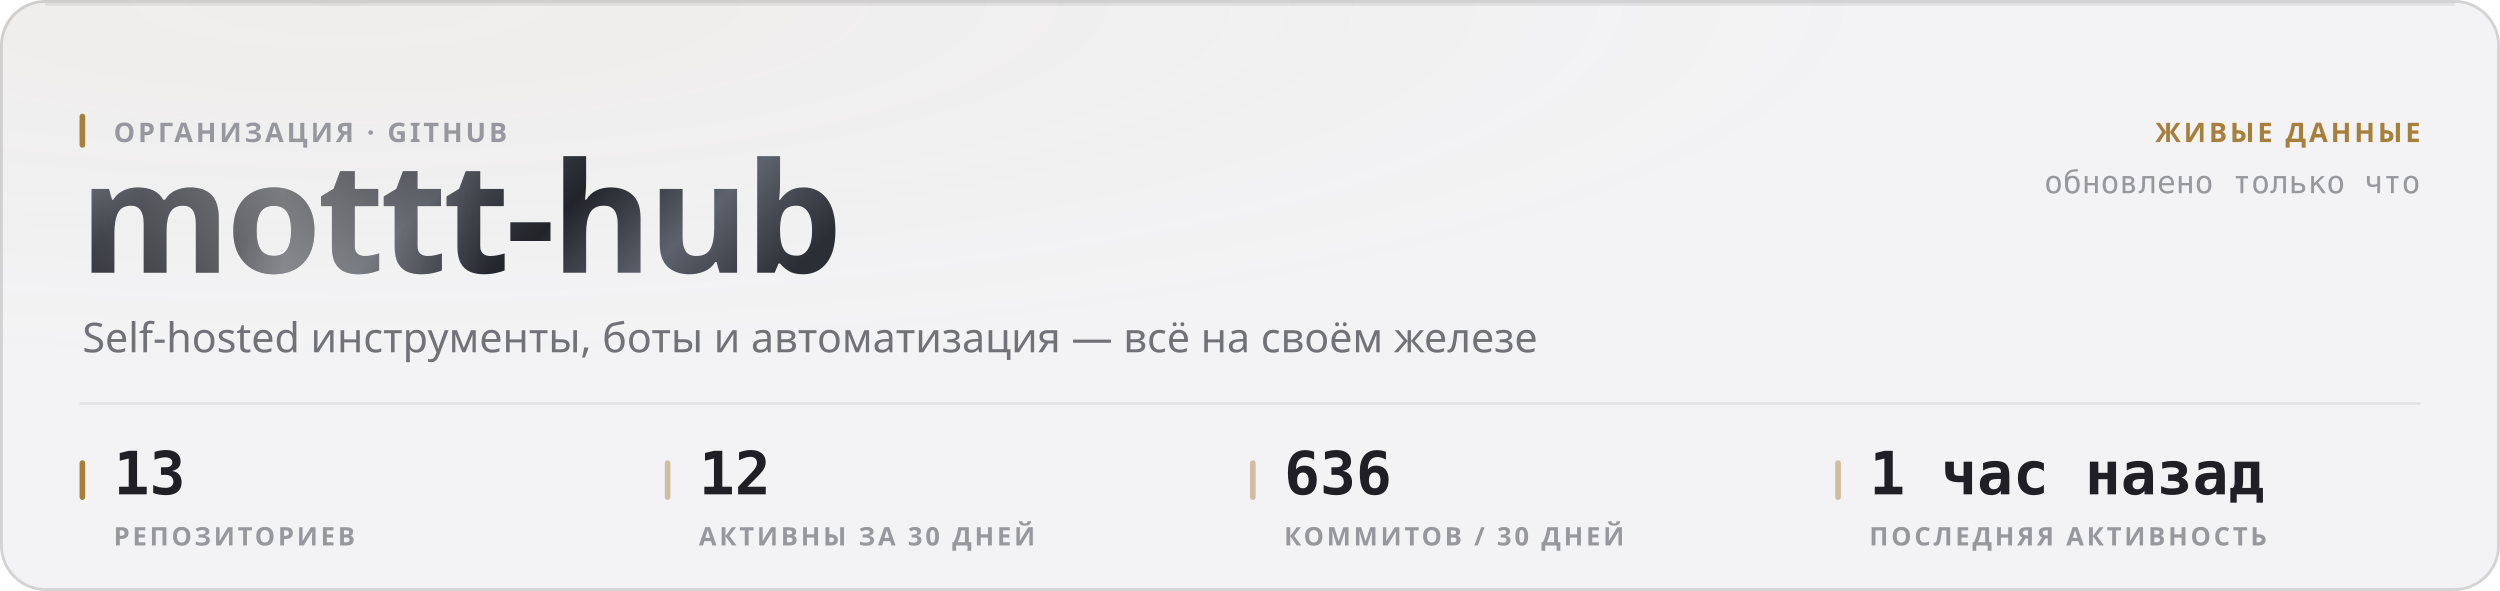
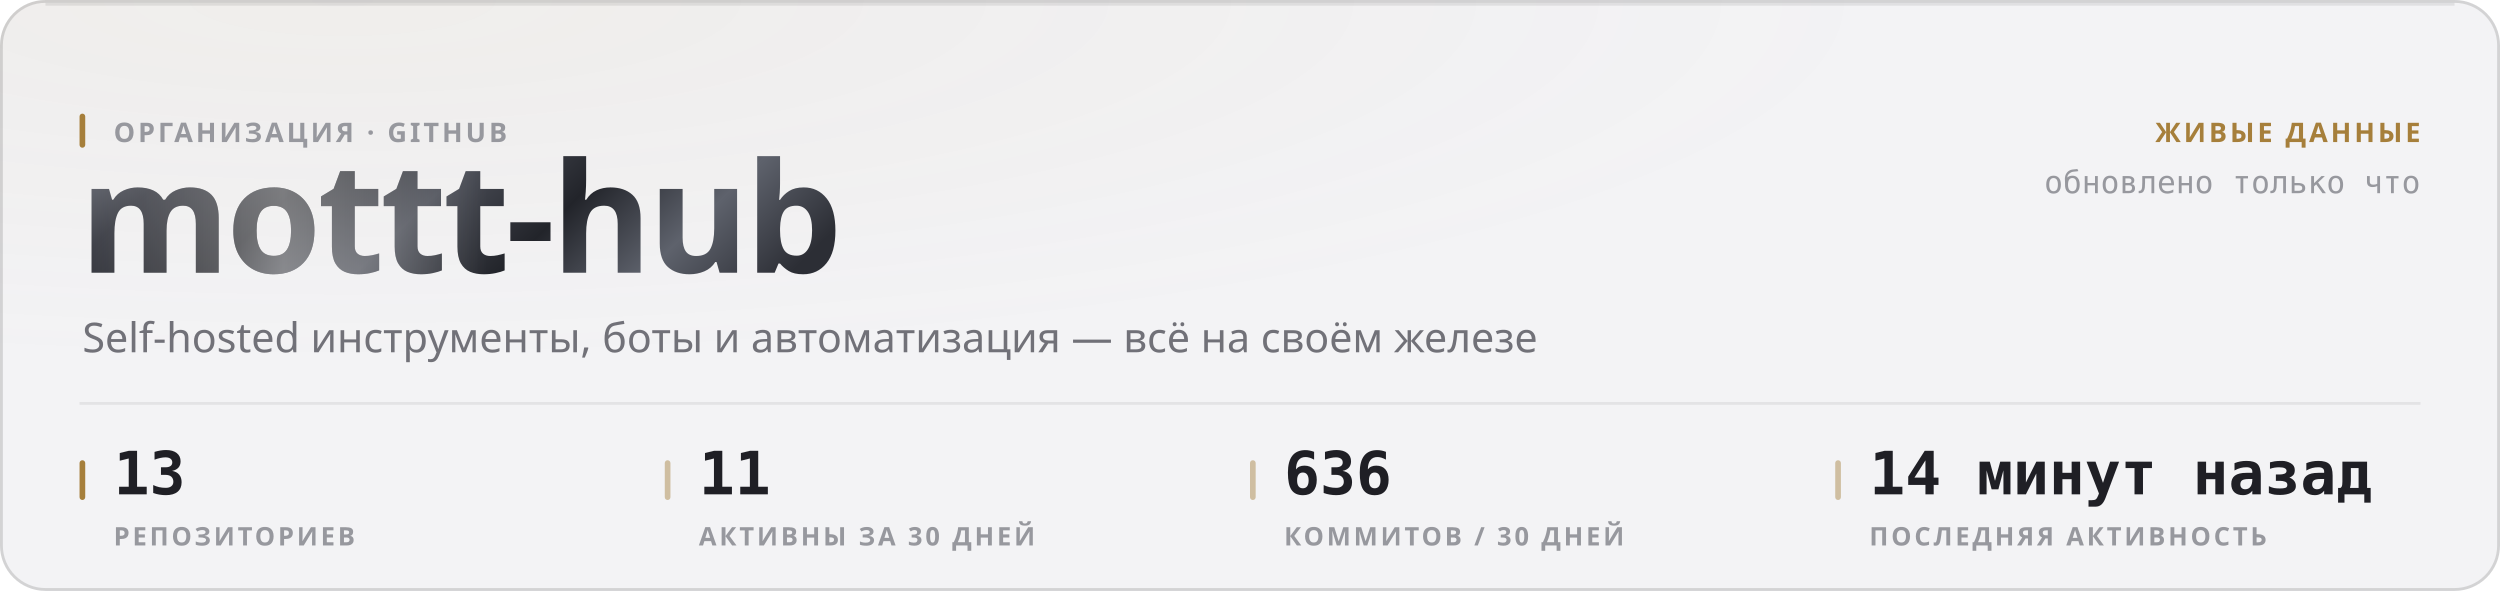
<svg xmlns="http://www.w3.org/2000/svg" width="880" height="208" viewBox="0 0 880 208" role="img">
  <style>
  text { font-family: -apple-system, BlinkMacSystemFont, 'Segoe UI', 'Noto Sans', Helvetica, Arial, sans-serif; }
  .mono { font-family: ui-monospace, 'SF Mono', 'Cascadia Mono', 'DejaVu Sans Mono', Menlo, Consolas, monospace; font-variant-numeric: tabular-nums; }
  .caps { letter-spacing: .1em; text-transform: uppercase; }

  @keyframes sheen  { from { transform: translateX(-120%); } to { transform: translateX(260%); } }
  @keyframes rise   { from { opacity: 0; transform: translateY(6px); } to { opacity: 1; transform: none; } }
  @keyframes slide  { from { opacity: 0; transform: translateX(-8px); } to { opacity: 1; transform: none; } }
  @keyframes grow   { from { transform: scaleY(0); } to { transform: scaleY(1); } }
  @keyframes widen  { from { transform: scaleX(0); } to { transform: scaleX(1); } }
  @keyframes draw   { from { stroke-dashoffset: 200; } to { stroke-dashoffset: 0; } }

  .sheen { animation: sheen 5.5s cubic-bezier(.45,0,.2,1) infinite; }
  .rise  { animation: rise .5s cubic-bezier(.16,1,.3,1) both; }
  .slide { animation: slide .42s cubic-bezier(.16,1,.3,1) both; }
  .bar   { transform-box: fill-box; transform-origin: 50% 100%;
           animation: grow .62s cubic-bezier(.16,1,.3,1) both; }
  .fill  { transform-box: fill-box; transform-origin: 0% 50%;
           animation: widen .8s cubic-bezier(.16,1,.3,1) both; }
  /* The hidden start state lives in the keyframes, never in the static rule.
     A renderer that ignores CSS animations then falls back to the FINISHED
     state — a drawn line, visible text — instead of an empty panel. */
  .spark { stroke-dasharray: 200;
           animation: draw 1.1s cubic-bezier(.16,1,.3,1) both; }

  @media (prefers-reduced-motion: reduce) {
    .sheen { animation: none; opacity: 0; }
    .rise, .slide, .bar, .fill, .spark { animation: none; opacity: 1; transform: none;
                                         stroke-dashoffset: 0; }
  }</style>
  <defs>
    <filter id="grain1" x="0" y="0" width="100%" height="100%">
      <feTurbulence type="fractalNoise" baseFrequency="0.82" numOctaves="3" stitchTiles="stitch" />
      <feColorMatrix type="saturate" values="0" />
    </filter>
    <radialGradient id="wash2" cx="14%" cy="0%" r="62%">
      <stop offset="0%" stop-color="#a67f3b" stop-opacity="0.05" />
      <stop offset="100%" stop-color="#a67f3b" stop-opacity="0" />
    </radialGradient>
    <linearGradient id="metal3" x1="0" y1="0" x2="1" y2="0.25">
      <stop offset="0%" stop-color="#8d919b" />
      <stop offset="16.667%" stop-color="#3a3c44" />
      <stop offset="33.333%" stop-color="#1b1c21" />
      <stop offset="50%" stop-color="#4a4d56" />
      <stop offset="66.667%" stop-color="#22242a" />
      <stop offset="83.333%" stop-color="#5e626c" />
      <stop offset="100%" stop-color="#2c2e35" />
    </linearGradient>
    <linearGradient id="sheengrad5" x1="0" y1="0" x2="1" y2="0">
      <stop offset="0%" stop-color="#ffffff" stop-opacity="0" />
      <stop offset="50%" stop-color="#ffffff" stop-opacity="0.42" />
      <stop offset="100%" stop-color="#ffffff" stop-opacity="0" />
    </linearGradient>
    <clipPath id="wordclip4">
      <text x="28" y="96" font-size="54" font-weight="800" letter-spacing="-0.025em" font-family="-apple-system, BlinkMacSystemFont, 'Segoe UI', Helvetica, Arial, sans-serif">mottt-hub</text>
    </clipPath>
  </defs>
  <rect width="880" height="208" rx="16" fill="#f3f3f5" />
  <rect width="880" height="208" rx="16" fill="url(#wash2)" />
  <rect width="880" height="208" rx="16" filter="url(#grain1)" opacity="0.035" style="mix-blend-mode:overlay" />
  <rect x=".5" y=".5" width="879" height="207" rx="15.5" fill="none" stroke="rgba(10,10,12,0.14)" />
  <path d="M16 1.5 H864" stroke="rgba(10,10,12,0.08)" stroke-width="1" fill="none" />
  <g clip-path="url(#wordclip4)">
    <rect x="28" y="42" width="287.116" height="70.2" fill="url(#metal3)" />
    <rect class="sheen" x="28" y="42" width="143.558" height="70.2" fill="url(#sheengrad5)" />
  </g>
  <rect x="28" y="40" width="2" height="12" rx="1" fill="#a67f3b" />
  <text x="40" y="50" font-size="9.5" font-weight="600" fill="#97989e" letter-spacing="0.11em">ОРГАНИЗАЦИЯ · GITHUB</text>
  <text x="29" y="124" font-size="14.5" font-weight="400" fill="#717178">Self-hosted инструменты, боты и автоматизация — всё на своём железе</text>
  <text x="852" y="50" font-size="9.5" font-weight="600" fill="#a67f3b" text-anchor="end" letter-spacing="0.11em">ЖИВЫЕ ДАННЫЕ</text>
  <text x="852" y="68" font-size="11" font-weight="400" fill="#97989e" text-anchor="end" class="mono">обновлено только что</text>
  <path d="M28 142 H852" stroke="rgba(10,10,12,0.07)" stroke-width="1" />
  <rect x="28" y="162" width="2" height="14" rx="1" fill="#a67f3b" />
  <text x="40" y="174" font-size="21" font-weight="700" fill="#1f1f25" class="mono rise" opacity="1">13</text>
  <text x="40" y="192" font-size="9" font-weight="600" fill="#97989e" letter-spacing="0.11em">РЕПОЗИТОРИЕВ</text>
  <rect x="234" y="162" width="2" height="14" rx="1" fill="rgba(166,127,59,0.45)" />
-   <text x="246" y="174" font-size="21" font-weight="700" fill="#1f1f25" class="mono rise" opacity="1">12</text>
+   <text x="246" y="174" font-size="21" font-weight="700" fill="#1f1f25" class="mono rise" opacity="1">11</text>
  <text x="246" y="192" font-size="9" font-weight="600" fill="#97989e" letter-spacing="0.11em">АКТИВНЫ ЗА 30 ДНЕЙ</text>
  <rect x="440" y="162" width="2" height="14" rx="1" fill="rgba(166,127,59,0.45)" />
  <text x="452" y="174" font-size="21" font-weight="700" fill="#1f1f25" class="mono rise" opacity="1">636</text>
  <text x="452" y="192" font-size="9" font-weight="600" fill="#97989e" letter-spacing="0.11em">КОММИТОВ / 30 ДНЕЙ</text>
  <rect x="646" y="162" width="2" height="14" rx="1" fill="rgba(166,127,59,0.45)" />
-   <text x="658" y="174" font-size="21" font-weight="700" fill="#1f1f25" class="mono rise" opacity="1">1 час назад</text>
+   <text x="658" y="174" font-size="21" font-weight="700" fill="#1f1f25" class="mono rise" opacity="1">14 минут назад</text>
  <text x="658" y="192" font-size="9" font-weight="600" fill="#97989e" letter-spacing="0.11em">ПОСЛЕДНЯЯ АКТИВНОСТЬ</text>
</svg>
